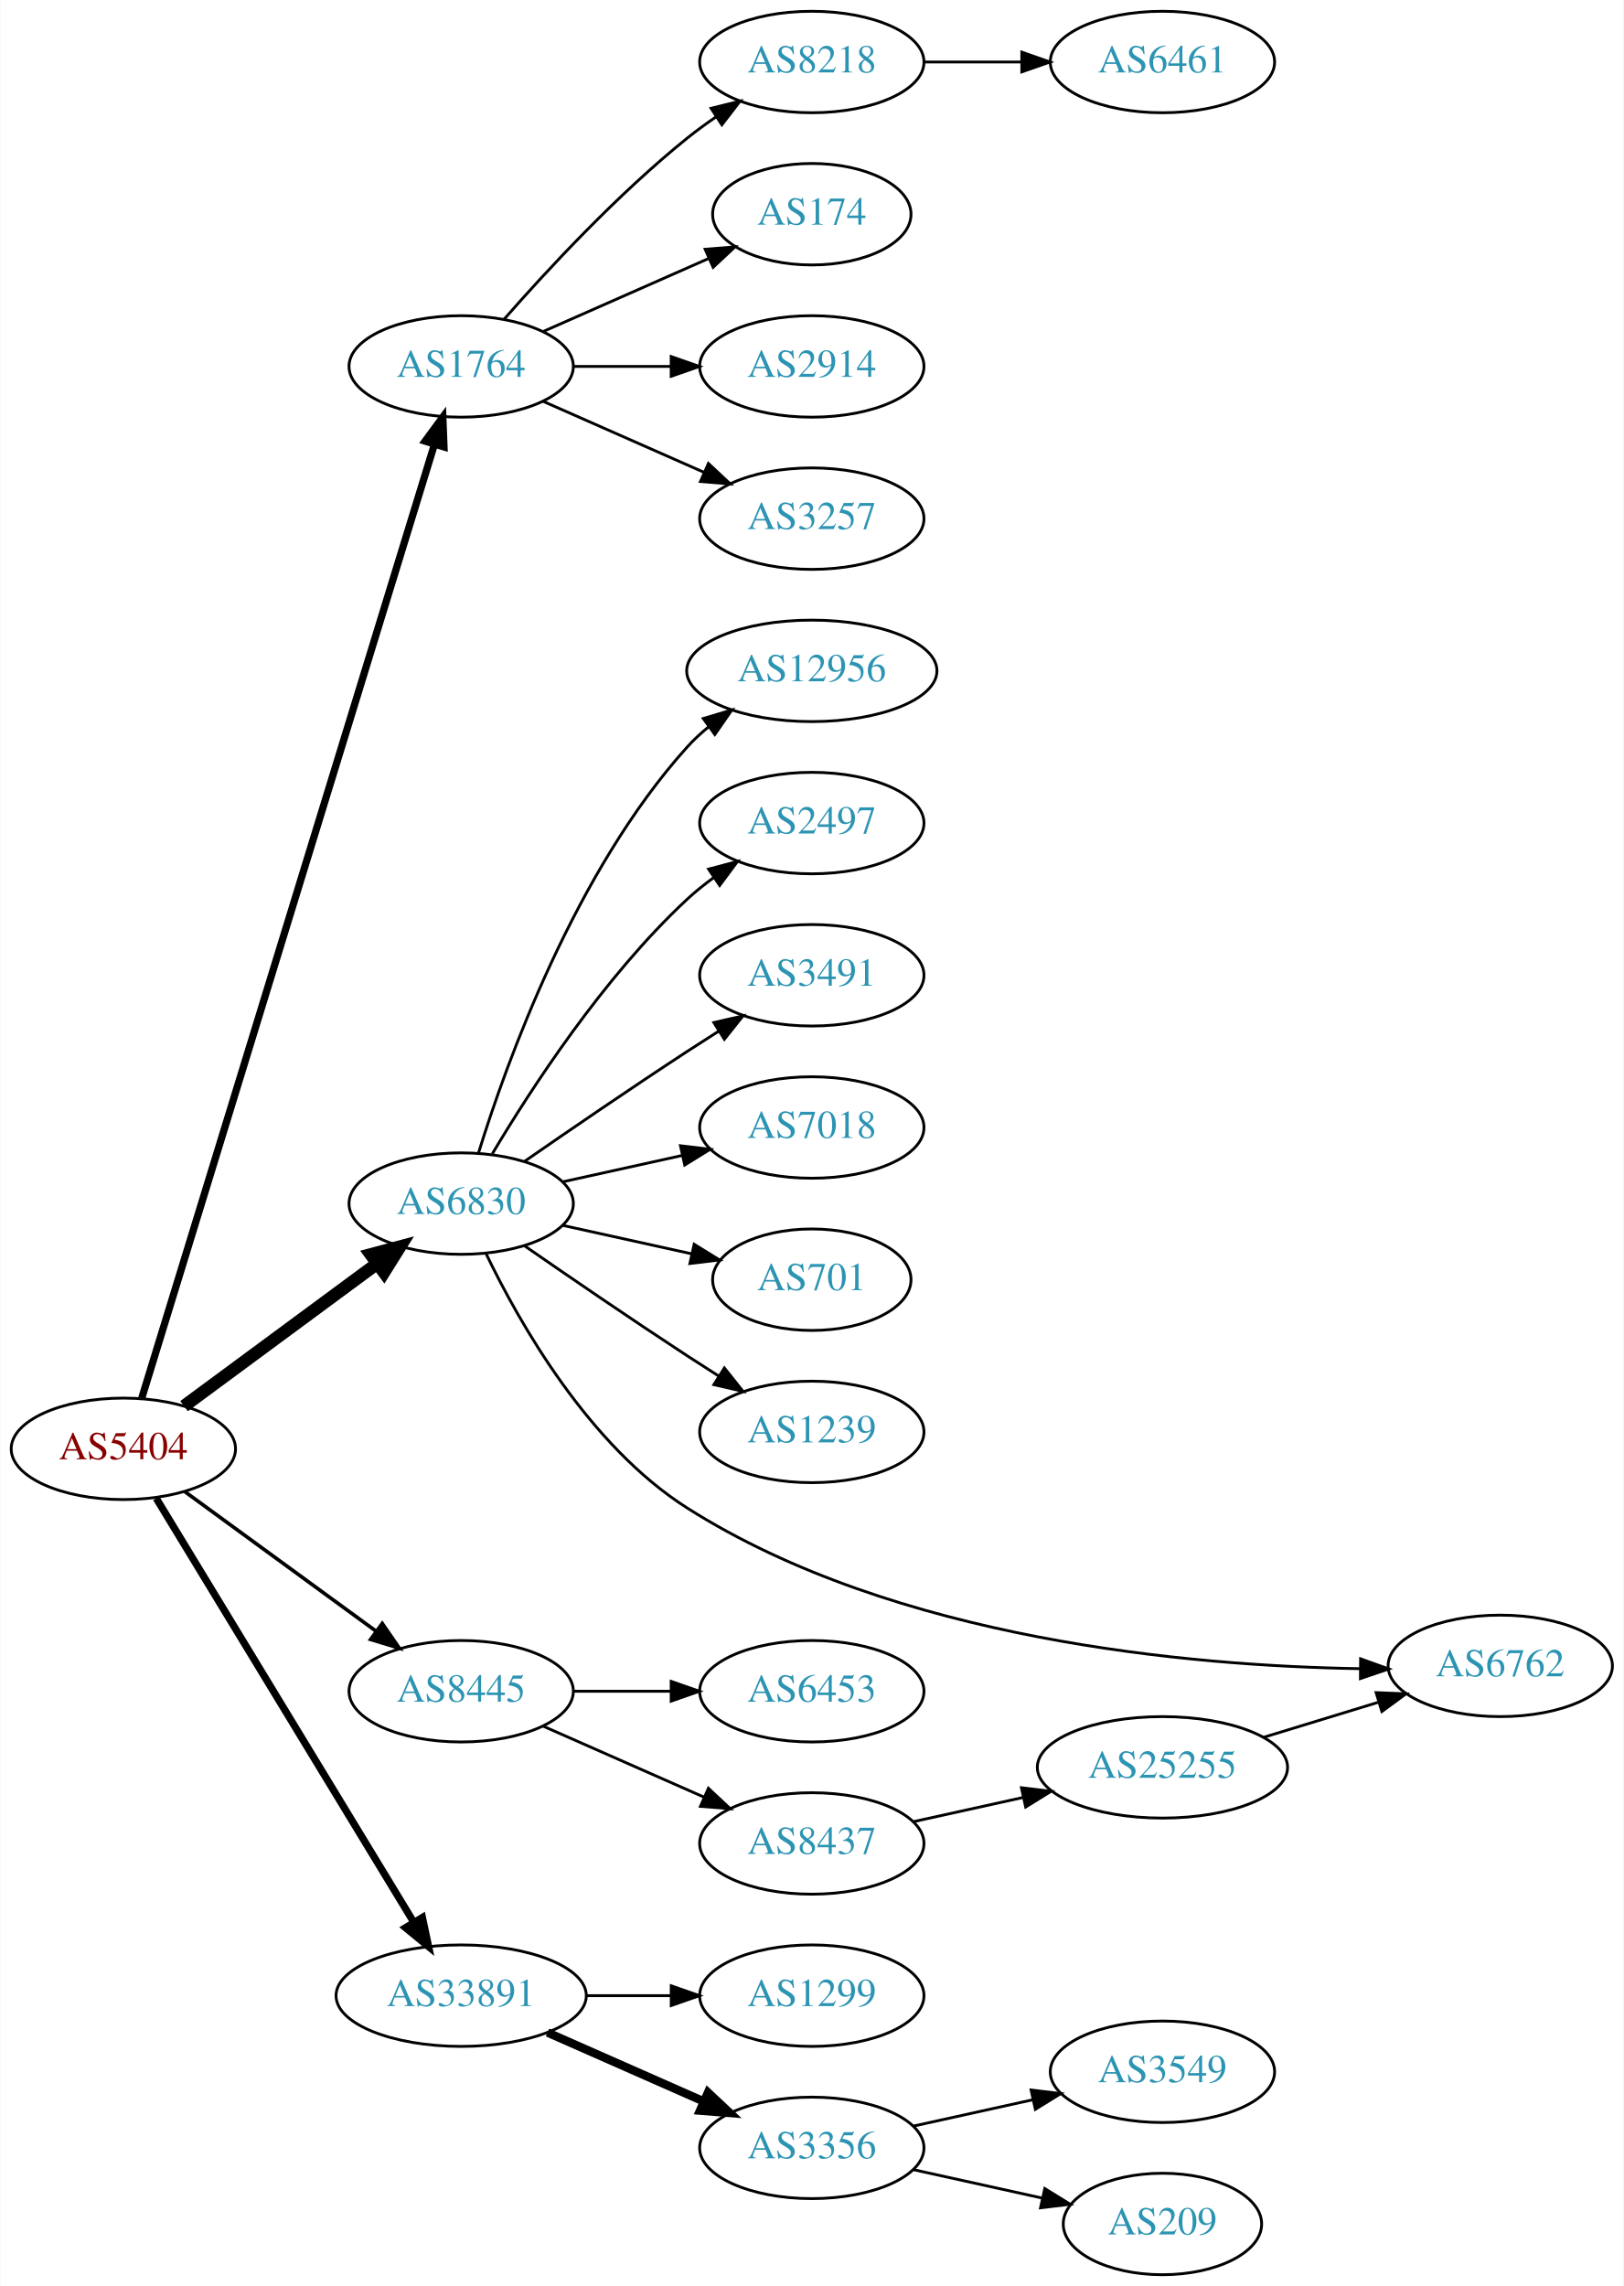
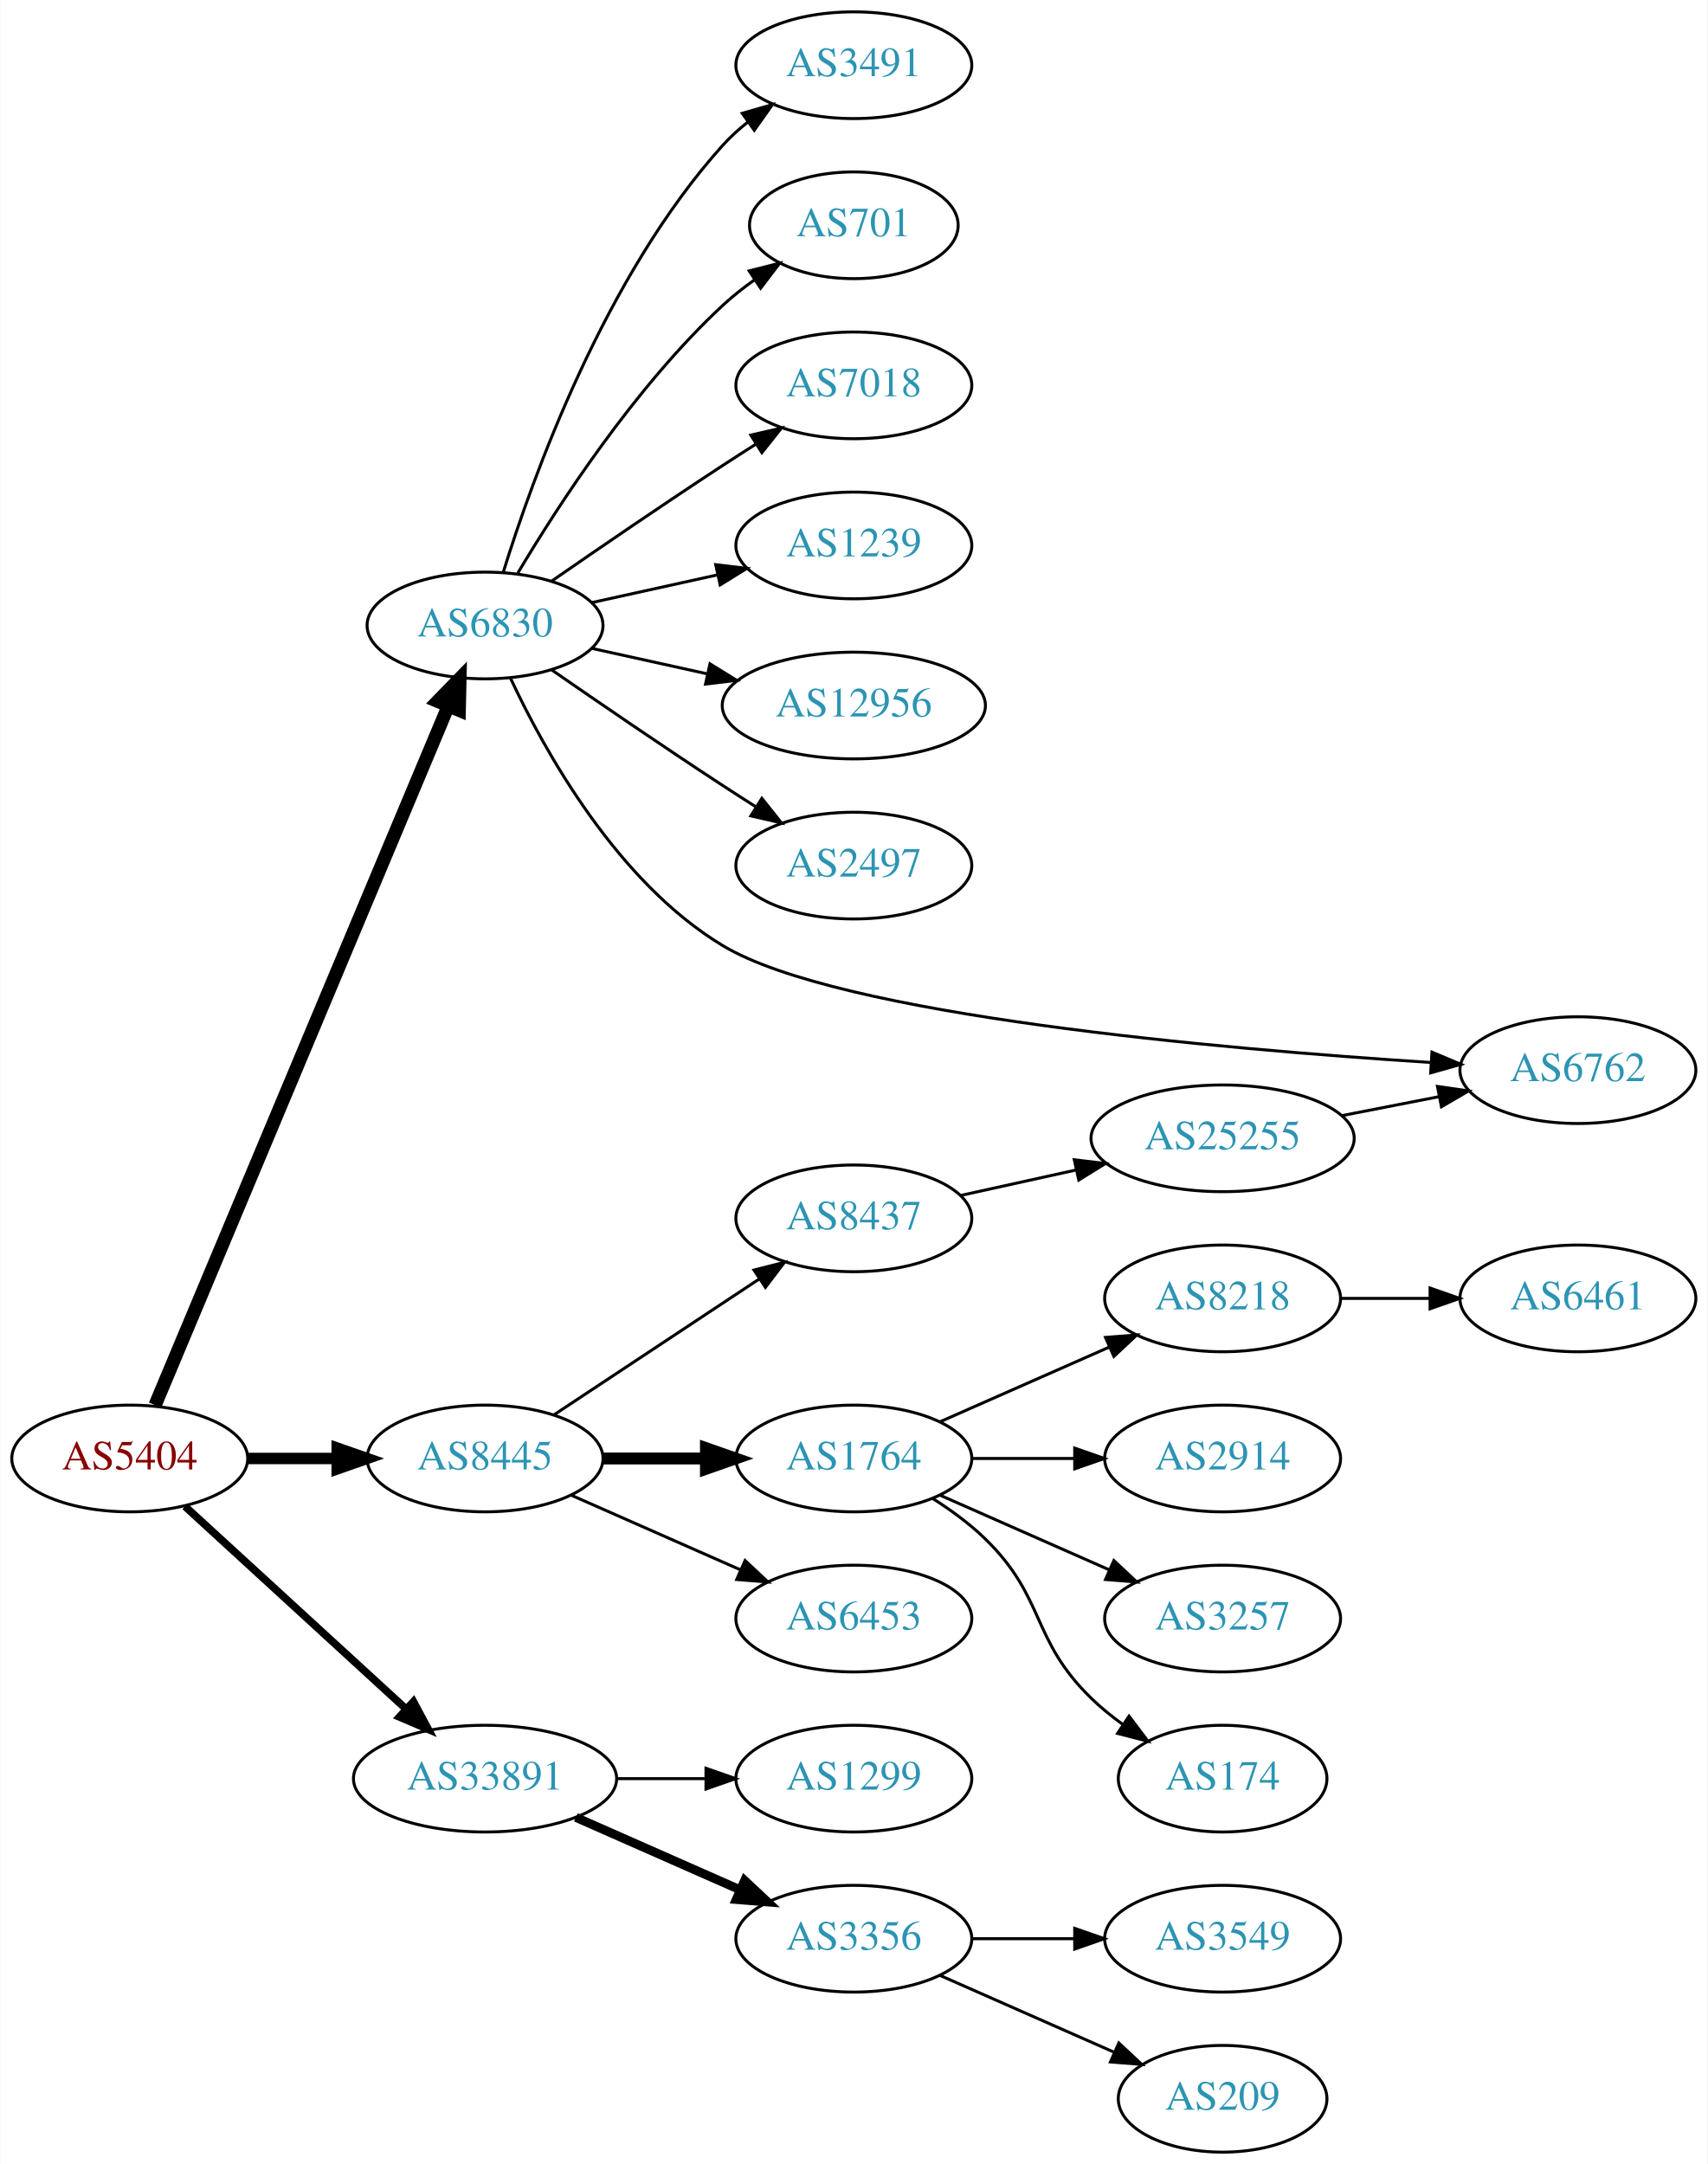
- <svg xmlns="http://www.w3.org/2000/svg" xmlns:xlink="http://www.w3.org/1999/xlink" width="576pt" height="811pt" viewBox="0.00 0.00 575.76 811.00">
-   <g id="graph0" class="graph" transform="scale(1 1) rotate(0) translate(4 807)">
-     <polygon fill="white" stroke="none" points="-4,4 -4,-807 571.762,-807 571.762,4 -4,4" />
+ <svg xmlns="http://www.w3.org/2000/svg" xmlns:xlink="http://www.w3.org/1999/xlink" width="576pt" height="730pt" viewBox="0.00 0.00 575.76 730.00">
+   <g id="graph0" class="graph" transform="scale(1 1) rotate(0) translate(4 726)">
+     <polygon fill="white" stroke="none" points="-4,4 -4,-726 571.762,-726 571.762,4 -4,4" />
    <g id="node1" class="node">
      <g id="a_node1">
        <a xlink:href="/asn/5404" xlink:title="AS5404 ~ ASN conova communications GmbH [AT]">
-           <ellipse fill="#ffffff" stroke="black" cx="39.647" cy="-293" rx="39.794" ry="18" />
-           <text text-anchor="middle" x="39.647" y="-289.3" font-family="Times,serif" font-size="14.00" fill="#880000">AS5404</text>
+           <ellipse fill="#ffffff" stroke="black" cx="39.647" cy="-234" rx="39.794" ry="18" />
+           <text text-anchor="middle" x="39.647" y="-230.3" font-family="Times,serif" font-size="14.00" fill="#880000">AS5404</text>
        </a>
      </g>
    </g>
    <g id="node2" class="node">
      <g id="a_node2">
-         <a xlink:href="/asn/1764" xlink:title="AS1764 ~ NEXTLAYER-AS [AT]">
-           <ellipse fill="#ffffff" stroke="black" cx="159.489" cy="-677" rx="39.794" ry="18" />
-           <text text-anchor="middle" x="159.489" y="-673.3" font-family="Times,serif" font-size="14.00" fill="#2c94b3">AS1764</text>
+         <a xlink:href="/asn/6830" xlink:title="AS6830 ~ LGI-UPC [AT]">
+           <ellipse fill="#ffffff" stroke="black" cx="159.489" cy="-515" rx="39.794" ry="18" />
+           <text text-anchor="middle" x="159.489" y="-511.3" font-family="Times,serif" font-size="14.00" fill="#2c94b3">AS6830</text>
        </a>
      </g>
    </g>
    <g id="edge1" class="edge">
-       <path fill="none" stroke="black" stroke-width="2.571" d="M46.172,-311.006C65.077,-372.609 127.255,-575.223 150.032,-649.441" />
-       <polygon fill="black" stroke="black" stroke-width="2.571" points="146.695,-650.5 152.975,-659.033 153.387,-648.446 146.695,-650.5" />
+       <path fill="none" stroke="black" stroke-width="4.5" d="M48.197,-252.005C68.276,-299.885 123.086,-430.581 147.035,-487.688" />
+       <polygon fill="black" stroke="black" stroke-width="4.5" points="143.503,-489.446 151.001,-497.145 150.765,-486.4 143.503,-489.446" />
    </g>
    <g id="node3" class="node">
      <g id="a_node3">
-         <a xlink:href="/asn/6830" xlink:title="AS6830 ~ LGI-UPC [AT]">
-           <ellipse fill="#ffffff" stroke="black" cx="159.489" cy="-380" rx="39.794" ry="18" />
-           <text text-anchor="middle" x="159.489" y="-376.3" font-family="Times,serif" font-size="14.00" fill="#2c94b3">AS6830</text>
+         <a xlink:href="/asn/8445" xlink:title="AS8445 ~ SALZBURG-AG-AS [AT]">
+           <ellipse fill="#ffffff" stroke="black" cx="159.489" cy="-234" rx="39.794" ry="18" />
+           <text text-anchor="middle" x="159.489" y="-230.3" font-family="Times,serif" font-size="14.00" fill="#2c94b3">AS8445</text>
        </a>
      </g>
    </g>
    <g id="edge2" class="edge">
-       <path fill="none" stroke="black" stroke-width="4.5" d="M61.173,-308.154C80.067,-322.103 108.291,-342.94 129.485,-358.587" />
-       <polygon fill="black" stroke="black" stroke-width="4.5" points="127.419,-361.956 137.802,-364.728 132.096,-355.62 127.419,-361.956" />
+       <path fill="none" stroke="black" stroke-width="3.857" d="M79.559,-234C89.112,-234 99.462,-234 109.425,-234" />
+       <polygon fill="black" stroke="black" stroke-width="3.857" points="109.617,-237.5 119.617,-234 109.617,-230.5 109.617,-237.5" />
    </g>
    <g id="node4" class="node">
      <g id="a_node4">
-         <a xlink:href="/asn/8445" xlink:title="AS8445 ~ SALZBURG-AG-AS [AT]">
-           <ellipse fill="#ffffff" stroke="black" cx="159.489" cy="-207" rx="39.794" ry="18" />
-           <text text-anchor="middle" x="159.489" y="-203.3" font-family="Times,serif" font-size="14.00" fill="#2c94b3">AS8445</text>
+         <a xlink:href="/asn/33891" xlink:title="AS33891 ~ CORE-BACKBONE GMBH GLOBAL NETWORK [DE]">
+           <ellipse fill="#ffffff" stroke="black" cx="159.489" cy="-126" rx="44.393" ry="18" />
+           <text text-anchor="middle" x="159.489" y="-122.3" font-family="Times,serif" font-size="14.00" fill="#2c94b3">AS33891</text>
        </a>
      </g>
    </g>
    <g id="edge3" class="edge">
-       <path fill="none" stroke="black" stroke-width="1.286" d="M61.443,-277.823C80.259,-264.091 108.165,-243.726 129.229,-228.354" />
-       <polygon fill="black" stroke="black" stroke-width="1.286" points="131.489,-231.037 137.504,-222.315 127.363,-225.382 131.489,-231.037" />
+       <path fill="none" stroke="black" stroke-width="2.571" d="M58.289,-217.831C78.046,-199.724 110.249,-170.211 132.8,-149.543" />
+       <polygon fill="black" stroke="black" stroke-width="2.571" points="135.331,-151.971 140.338,-142.635 130.601,-146.811 135.331,-151.971" />
    </g>
    <g id="node5" class="node">
      <g id="a_node5">
-         <a xlink:href="/asn/33891" xlink:title="AS33891 ~ CORE-BACKBONE GMBH GLOBAL NETWORK [DE]">
-           <ellipse fill="#ffffff" stroke="black" cx="159.489" cy="-99" rx="44.393" ry="18" />
-           <text text-anchor="middle" x="159.489" y="-95.3" font-family="Times,serif" font-size="14.00" fill="#2c94b3">AS33891</text>
+         <a xlink:href="/asn/2497" xlink:title="AS2497 ~ Internet Initiative Japan Inc. [JP]">
+           <ellipse fill="#ffffff" stroke="black" cx="283.881" cy="-434" rx="39.794" ry="18" />
+           <text text-anchor="middle" x="283.881" y="-430.3" font-family="Times,serif" font-size="14.00" fill="#2c94b3">AS2497</text>
        </a>
      </g>
    </g>
    <g id="edge4" class="edge">
-       <path fill="none" stroke="black" stroke-width="2.571" d="M51.312,-275.442C72.127,-241.175 118.253,-165.24 142.649,-125.077" />
-       <polygon fill="black" stroke="black" stroke-width="2.571" points="145.732,-126.743 147.932,-116.379 139.749,-123.109 145.732,-126.743" />
+       <path fill="none" stroke="black" d="M181.846,-500.099C197.697,-489.123 219.9,-473.921 239.685,-461 243.267,-458.661 247.038,-456.241 250.798,-453.856" />
+       <polygon fill="black" stroke="black" points="252.86,-456.693 259.459,-448.404 249.131,-450.769 252.86,-456.693" />
    </g>
    <g id="node6" class="node">
      <g id="a_node6">
-         <a xlink:href="/asn/8218" xlink:title="AS8218 ~ legacy Neotelecoms [FR]">
-           <ellipse fill="#ffffff" stroke="black" cx="283.881" cy="-785" rx="39.794" ry="18" />
-           <text text-anchor="middle" x="283.881" y="-781.3" font-family="Times,serif" font-size="14.00" fill="#2c94b3">AS8218</text>
+         <a xlink:href="/asn/6762" xlink:title="AS6762 ~ TELECOM ITALIA SPARKLE S.p.A. [IT]">
+           <ellipse fill="#ffffff" stroke="black" cx="528.116" cy="-365" rx="39.794" ry="18" />
+           <text text-anchor="middle" x="528.116" y="-361.3" font-family="Times,serif" font-size="14.00" fill="#2c94b3">AS6762</text>
        </a>
      </g>
    </g>
    <g id="edge5" class="edge">
-       <path fill="none" stroke="black" d="M174.641,-693.663C189.743,-710.894 214.864,-738.024 239.685,-758 242.941,-760.62 246.466,-763.192 250.05,-765.646" />
-       <polygon fill="black" stroke="black" points="248.138,-768.577 258.423,-771.121 251.969,-762.719 248.138,-768.577" />
+       <path fill="none" stroke="black" d="M167.994,-497.389C179.512,-472.708 204.022,-428.454 239.685,-407 278.969,-383.368 407.426,-372.119 478.583,-367.583" />
+       <polygon fill="black" stroke="black" points="478.883,-371.072 488.648,-366.962 478.452,-364.085 478.883,-371.072" />
    </g>
    <g id="node7" class="node">
      <g id="a_node7">
-         <a xlink:href="/asn/174" xlink:title="AS174 ~ Cogent Communications [US]">
-           <ellipse fill="#ffffff" stroke="black" cx="283.881" cy="-731" rx="35.194" ry="18" />
-           <text text-anchor="middle" x="283.881" y="-727.3" font-family="Times,serif" font-size="14.00" fill="#2c94b3">AS174</text>
+         <a xlink:href="/asn/3491" xlink:title="AS3491 ~ PCCW Global, Inc. [US]">
+           <ellipse fill="#ffffff" stroke="black" cx="283.881" cy="-704" rx="39.794" ry="18" />
+           <text text-anchor="middle" x="283.881" y="-700.3" font-family="Times,serif" font-size="14.00" fill="#2c94b3">AS3491</text>
        </a>
      </g>
    </g>
    <g id="edge6" class="edge">
-       <path fill="none" stroke="black" d="M188.568,-689.389C205.997,-697.078 228.554,-707.031 247.238,-715.274" />
-       <polygon fill="black" stroke="black" points="246.045,-718.573 256.607,-719.408 248.871,-712.169 246.045,-718.573" />
+       <path fill="none" stroke="black" d="M165.627,-532.94C175.529,-564.979 199.867,-632.812 239.685,-677 242.201,-679.792 245.072,-682.401 248.111,-684.812" />
+       <polygon fill="black" stroke="black" points="246.24,-687.776 256.419,-690.715 250.295,-682.07 246.24,-687.776" />
    </g>
    <g id="node8" class="node">
      <g id="a_node8">
-         <a xlink:href="/asn/2914" xlink:title="AS2914 ~ NTT America, Inc. [US]">
-           <ellipse fill="#ffffff" stroke="black" cx="283.881" cy="-677" rx="39.794" ry="18" />
-           <text text-anchor="middle" x="283.881" y="-673.3" font-family="Times,serif" font-size="14.00" fill="#2c94b3">AS2914</text>
+         <a xlink:href="/asn/701" xlink:title="AS701 ~ UUNET [US]">
+           <ellipse fill="#ffffff" stroke="black" cx="283.881" cy="-650" rx="35.194" ry="18" />
+           <text text-anchor="middle" x="283.881" y="-646.3" font-family="Times,serif" font-size="14.00" fill="#2c94b3">AS701</text>
        </a>
      </g>
    </g>
    <g id="edge7" class="edge">
-       <path fill="none" stroke="black" d="M199.215,-677C210.153,-677 222.204,-677 233.67,-677" />
-       <polygon fill="black" stroke="black" points="233.987,-680.5 243.987,-677 233.987,-673.5 233.987,-680.5" />
+       <path fill="none" stroke="black" d="M170.535,-532.671C184.106,-555.472 210.038,-595.472 239.685,-623 242.982,-626.061 246.675,-628.972 250.476,-631.672" />
+       <polygon fill="black" stroke="black" points="248.586,-634.619 258.857,-637.22 252.45,-628.781 248.586,-634.619" />
    </g>
    <g id="node9" class="node">
      <g id="a_node9">
-         <a xlink:href="/asn/3257" xlink:title="AS3257 ~ GTT [DE]">
-           <ellipse fill="#ffffff" stroke="black" cx="283.881" cy="-623" rx="39.794" ry="18" />
-           <text text-anchor="middle" x="283.881" y="-619.3" font-family="Times,serif" font-size="14.00" fill="#2c94b3">AS3257</text>
+         <a xlink:href="/asn/7018" xlink:title="AS7018 ~ AT&amp;T Services, Inc. [US]">
+           <ellipse fill="#ffffff" stroke="black" cx="283.881" cy="-596" rx="39.794" ry="18" />
+           <text text-anchor="middle" x="283.881" y="-592.3" font-family="Times,serif" font-size="14.00" fill="#2c94b3">AS7018</text>
        </a>
      </g>
    </g>
    <g id="edge8" class="edge">
-       <path fill="none" stroke="black" d="M188.568,-664.611C205.516,-657.134 227.313,-647.517 245.683,-639.412" />
-       <polygon fill="black" stroke="black" points="247.196,-642.57 254.933,-635.331 244.371,-636.166 247.196,-642.57" />
+       <path fill="none" stroke="black" d="M181.846,-529.901C197.697,-540.877 219.9,-556.079 239.685,-569 243.267,-571.339 247.038,-573.759 250.798,-576.144" />
+       <polygon fill="black" stroke="black" points="249.131,-579.231 259.459,-581.596 252.86,-573.307 249.131,-579.231" />
+     </g>
+     <g id="node10" class="node">
+       <g id="a_node10">
+         <a xlink:href="/asn/1239" xlink:title="AS1239 ~ Sprint [US]">
+           <ellipse fill="#ffffff" stroke="black" cx="283.881" cy="-542" rx="39.794" ry="18" />
+           <text text-anchor="middle" x="283.881" y="-538.3" font-family="Times,serif" font-size="14.00" fill="#2c94b3">AS1239</text>
+         </a>
+       </g>
+     </g>
+     <g id="edge9" class="edge">
+       <path fill="none" stroke="black" d="M195.562,-522.737C208.749,-525.646 223.929,-528.995 237.894,-532.076" />
+       <polygon fill="black" stroke="black" points="237.284,-535.525 247.803,-534.262 238.792,-528.69 237.284,-535.525" />
    </g>
    <g id="node11" class="node">
      <g id="a_node11">
        <a xlink:href="/asn/12956" xlink:title="AS12956 ~ TELXIUS [ES]">
-           <ellipse fill="#ffffff" stroke="black" cx="283.881" cy="-569" rx="44.393" ry="18" />
-           <text text-anchor="middle" x="283.881" y="-565.3" font-family="Times,serif" font-size="14.00" fill="#2c94b3">AS12956</text>
+           <ellipse fill="#ffffff" stroke="black" cx="283.881" cy="-488" rx="44.393" ry="18" />
+           <text text-anchor="middle" x="283.881" y="-484.3" font-family="Times,serif" font-size="14.00" fill="#2c94b3">AS12956</text>
        </a>
      </g>
    </g>
    <g id="edge10" class="edge">
-       <path fill="none" stroke="black" d="M165.627,-397.94C175.529,-429.979 199.867,-497.812 239.685,-542 242.005,-544.575 244.627,-546.994 247.404,-549.244" />
-       <polygon fill="black" stroke="black" points="245.37,-552.092 255.519,-555.132 249.48,-546.426 245.37,-552.092" />
+       <path fill="none" stroke="black" d="M195.562,-507.263C207.601,-504.607 221.301,-501.585 234.222,-498.734" />
+       <polygon fill="black" stroke="black" points="235.36,-502.068 244.371,-496.495 233.852,-495.232 235.36,-502.068" />
    </g>
    <g id="node12" class="node">
      <g id="a_node12">
-         <a xlink:href="/asn/2497" xlink:title="AS2497 ~ Internet Initiative Japan Inc. [JP]">
-           <ellipse fill="#ffffff" stroke="black" cx="283.881" cy="-515" rx="39.794" ry="18" />
-           <text text-anchor="middle" x="283.881" y="-511.3" font-family="Times,serif" font-size="14.00" fill="#2c94b3">AS2497</text>
+         <a xlink:href="/asn/1764" xlink:title="AS1764 ~ NEXTLAYER-AS [AT]">
+           <ellipse fill="#ffffff" stroke="black" cx="283.881" cy="-234" rx="39.794" ry="18" />
+           <text text-anchor="middle" x="283.881" y="-230.3" font-family="Times,serif" font-size="14.00" fill="#2c94b3">AS1764</text>
        </a>
      </g>
    </g>
    <g id="edge11" class="edge">
-       <path fill="none" stroke="black" d="M170.535,-397.671C184.106,-420.472 210.038,-460.472 239.685,-488 242.591,-490.699 245.805,-493.28 249.129,-495.703" />
-       <polygon fill="black" stroke="black" points="247.264,-498.667 257.507,-501.375 251.188,-492.87 247.264,-498.667" />
+       <path fill="none" stroke="black" stroke-width="4" d="M199.215,-234C210.153,-234 222.204,-234 233.67,-234" />
+       <polygon fill="black" stroke="black" stroke-width="4" points="233.987,-237.5 243.987,-234 233.987,-230.5 233.987,-237.5" />
    </g>
    <g id="node13" class="node">
      <g id="a_node13">
-         <a xlink:href="/asn/3491" xlink:title="AS3491 ~ PCCW Global, Inc. [US]">
-           <ellipse fill="#ffffff" stroke="black" cx="283.881" cy="-461" rx="39.794" ry="18" />
-           <text text-anchor="middle" x="283.881" y="-457.3" font-family="Times,serif" font-size="14.00" fill="#2c94b3">AS3491</text>
+         <a xlink:href="/asn/8437" xlink:title="AS8437 ~ Hutchison Drei Austria GmbH [AT]">
+           <ellipse fill="#ffffff" stroke="black" cx="283.881" cy="-315" rx="39.794" ry="18" />
+           <text text-anchor="middle" x="283.881" y="-311.3" font-family="Times,serif" font-size="14.00" fill="#2c94b3">AS8437</text>
        </a>
      </g>
    </g>
    <g id="edge12" class="edge">
-       <path fill="none" stroke="black" d="M181.846,-394.901C197.697,-405.877 219.9,-421.079 239.685,-434 243.267,-436.339 247.038,-438.759 250.798,-441.144" />
-       <polygon fill="black" stroke="black" points="249.131,-444.231 259.459,-446.596 252.86,-438.307 249.131,-444.231" />
+       <path fill="none" stroke="black" d="M182.653,-248.668C202.028,-261.491 230.36,-280.241 251.963,-294.538" />
+       <polygon fill="black" stroke="black" points="250.197,-297.567 260.468,-300.167 254.061,-291.729 250.197,-297.567" />
    </g>
    <g id="node14" class="node">
      <g id="a_node14">
-         <a xlink:href="/asn/7018" xlink:title="AS7018 ~ AT&amp;T Services, Inc. [US]">
-           <ellipse fill="#ffffff" stroke="black" cx="283.881" cy="-407" rx="39.794" ry="18" />
-           <text text-anchor="middle" x="283.881" y="-403.3" font-family="Times,serif" font-size="14.00" fill="#2c94b3">AS7018</text>
+         <a xlink:href="/asn/6453" xlink:title="AS6453 ~ TATA COMMUNICATIONS (AMERICA) INC [US]">
+           <ellipse fill="#ffffff" stroke="black" cx="283.881" cy="-180" rx="39.794" ry="18" />
+           <text text-anchor="middle" x="283.881" y="-176.3" font-family="Times,serif" font-size="14.00" fill="#2c94b3">AS6453</text>
        </a>
      </g>
    </g>
    <g id="edge13" class="edge">
-       <path fill="none" stroke="black" d="M195.562,-387.737C208.749,-390.646 223.929,-393.995 237.894,-397.076" />
-       <polygon fill="black" stroke="black" points="237.284,-400.525 247.803,-399.262 238.792,-393.69 237.284,-400.525" />
-     </g>
-     <g id="node15" class="node">
-       <g id="a_node15">
-         <a xlink:href="/asn/701" xlink:title="AS701 ~ UUNET [US]">
-           <ellipse fill="#ffffff" stroke="black" cx="283.881" cy="-353" rx="35.194" ry="18" />
-           <text text-anchor="middle" x="283.881" y="-349.3" font-family="Times,serif" font-size="14.00" fill="#2c94b3">AS701</text>
-         </a>
-       </g>
-     </g>
-     <g id="edge14" class="edge">
-       <path fill="none" stroke="black" d="M195.562,-372.263C209.795,-369.123 226.35,-365.471 241.194,-362.196" />
-       <polygon fill="black" stroke="black" points="242.137,-365.572 251.148,-360 240.629,-358.737 242.137,-365.572" />
-     </g>
-     <g id="node16" class="node">
-       <g id="a_node16">
-         <a xlink:href="/asn/1239" xlink:title="AS1239 ~ Sprint [US]">
-           <ellipse fill="#ffffff" stroke="black" cx="283.881" cy="-299" rx="39.794" ry="18" />
-           <text text-anchor="middle" x="283.881" y="-295.3" font-family="Times,serif" font-size="14.00" fill="#2c94b3">AS1239</text>
-         </a>
-       </g>
-     </g>
-     <g id="edge15" class="edge">
-       <path fill="none" stroke="black" d="M181.846,-365.099C197.697,-354.123 219.9,-338.921 239.685,-326 243.267,-323.661 247.038,-321.241 250.798,-318.856" />
-       <polygon fill="black" stroke="black" points="252.86,-321.693 259.459,-313.404 249.131,-315.769 252.86,-321.693" />
-     </g>
-     <g id="node17" class="node">
-       <g id="a_node17">
-         <a xlink:href="/asn/6762" xlink:title="AS6762 ~ TELECOM ITALIA SPARKLE S.p.A. [IT]">
-           <ellipse fill="#ffffff" stroke="black" cx="528.116" cy="-216" rx="39.794" ry="18" />
-           <text text-anchor="middle" x="528.116" y="-212.3" font-family="Times,serif" font-size="14.00" fill="#2c94b3">AS6762</text>
-         </a>
-       </g>
-     </g>
-     <g id="edge16" class="edge">
-       <path fill="none" stroke="black" d="M168.332,-362.205C180.1,-337.722 204.736,-294.168 239.685,-272 313.548,-225.15 417.952,-215.979 478.485,-215.002" />
-       <polygon fill="black" stroke="black" points="478.569,-218.502 488.536,-214.909 478.504,-211.502 478.569,-218.502" />
-     </g>
-     <g id="node18" class="node">
-       <g id="a_node18">
-         <a xlink:href="/asn/6453" xlink:title="AS6453 ~ TATA COMMUNICATIONS (AMERICA) INC [US]">
-           <ellipse fill="#ffffff" stroke="black" cx="283.881" cy="-207" rx="39.794" ry="18" />
-           <text text-anchor="middle" x="283.881" y="-203.3" font-family="Times,serif" font-size="14.00" fill="#2c94b3">AS6453</text>
-         </a>
-       </g>
-     </g>
-     <g id="edge17" class="edge">
-       <path fill="none" stroke="black" d="M199.215,-207C210.153,-207 222.204,-207 233.67,-207" />
-       <polygon fill="black" stroke="black" points="233.987,-210.5 243.987,-207 233.987,-203.5 233.987,-210.5" />
-     </g>
-     <g id="node19" class="node">
-       <g id="a_node19">
-         <a xlink:href="/asn/8437" xlink:title="AS8437 ~ Hutchison Drei Austria GmbH [AT]">
-           <ellipse fill="#ffffff" stroke="black" cx="283.881" cy="-153" rx="39.794" ry="18" />
-           <text text-anchor="middle" x="283.881" y="-149.3" font-family="Times,serif" font-size="14.00" fill="#2c94b3">AS8437</text>
-         </a>
-       </g>
-     </g>
-     <g id="edge18" class="edge">
-       <path fill="none" stroke="black" d="M188.568,-194.611C205.516,-187.134 227.313,-177.517 245.683,-169.412" />
-       <polygon fill="black" stroke="black" points="247.196,-172.57 254.933,-165.331 244.371,-166.166 247.196,-172.57" />
+       <path fill="none" stroke="black" d="M188.568,-221.611C205.516,-214.134 227.313,-204.517 245.683,-196.412" />
+       <polygon fill="black" stroke="black" points="247.196,-199.57 254.933,-192.331 244.371,-193.166 247.196,-199.57" />
    </g>
    <g id="node21" class="node">
      <g id="a_node21">
        <a xlink:href="/asn/1299" xlink:title="AS1299 ~ Telia Carrier [EU]">
-           <ellipse fill="#ffffff" stroke="black" cx="283.881" cy="-99" rx="39.794" ry="18" />
-           <text text-anchor="middle" x="283.881" y="-95.3" font-family="Times,serif" font-size="14.00" fill="#2c94b3">AS1299</text>
+           <ellipse fill="#ffffff" stroke="black" cx="283.881" cy="-126" rx="39.794" ry="18" />
+           <text text-anchor="middle" x="283.881" y="-122.3" font-family="Times,serif" font-size="14.00" fill="#2c94b3">AS1299</text>
        </a>
      </g>
    </g>
    <g id="edge21" class="edge">
-       <path fill="none" stroke="black" d="M203.985,-99C213.674,-99 224.01,-99 233.903,-99" />
-       <polygon fill="black" stroke="black" points="234.006,-102.5 244.006,-99 234.006,-95.5 234.006,-102.5" />
+       <path fill="none" stroke="black" d="M203.985,-126C213.674,-126 224.01,-126 233.903,-126" />
+       <polygon fill="black" stroke="black" points="234.006,-129.5 244.006,-126 234.006,-122.5 234.006,-129.5" />
    </g>
    <g id="node22" class="node">
      <g id="a_node22">
        <a xlink:href="/asn/3356" xlink:title="AS3356 ~ Level 3 Parent, LLC [US]">
-           <ellipse fill="#ffffff" stroke="black" cx="283.881" cy="-45" rx="39.794" ry="18" />
-           <text text-anchor="middle" x="283.881" y="-41.3" font-family="Times,serif" font-size="14.00" fill="#2c94b3">AS3356</text>
+           <ellipse fill="#ffffff" stroke="black" cx="283.881" cy="-72" rx="39.794" ry="18" />
+           <text text-anchor="middle" x="283.881" y="-68.3" font-family="Times,serif" font-size="14.00" fill="#2c94b3">AS3356</text>
        </a>
      </g>
    </g>
    <g id="edge22" class="edge">
-       <path fill="none" stroke="black" stroke-width="3" d="M190.117,-85.928C206.711,-78.606 227.571,-69.403 245.304,-61.579" />
-       <polygon fill="black" stroke="black" stroke-width="3" points="247.051,-64.634 254.788,-57.395 244.226,-58.23 247.051,-64.634" />
-     </g>
-     <g id="node10" class="node">
-       <g id="a_node10">
-         <a xlink:href="/asn/6461" xlink:title="AS6461 ~ Zayo Bandwidth [US]">
-           <ellipse fill="#ffffff" stroke="black" cx="408.273" cy="-785" rx="39.794" ry="18" />
-           <text text-anchor="middle" x="408.273" y="-781.3" font-family="Times,serif" font-size="14.00" fill="#2c94b3">AS6461</text>
-         </a>
-       </g>
-     </g>
-     <g id="edge9" class="edge">
-       <path fill="none" stroke="black" d="M323.607,-785C334.545,-785 346.596,-785 358.062,-785" />
-       <polygon fill="black" stroke="black" points="358.38,-788.5 368.38,-785 358.38,-781.5 358.38,-788.5" />
+       <path fill="none" stroke="black" stroke-width="3" d="M190.117,-112.928C206.711,-105.607 227.571,-96.403 245.304,-88.579" />
+       <polygon fill="black" stroke="black" stroke-width="3" points="247.051,-91.634 254.788,-84.395 244.226,-85.23 247.051,-91.634" />
+     </g>
+     <g id="node15" class="node">
+       <g id="a_node15">
+         <a xlink:href="/asn/8218" xlink:title="AS8218 ~ legacy Neotelecoms [FR]">
+           <ellipse fill="#ffffff" stroke="black" cx="408.273" cy="-288" rx="39.794" ry="18" />
+           <text text-anchor="middle" x="408.273" y="-284.3" font-family="Times,serif" font-size="14.00" fill="#2c94b3">AS8218</text>
+         </a>
+       </g>
+     </g>
+     <g id="edge14" class="edge">
+       <path fill="none" stroke="black" d="M312.96,-246.389C329.908,-253.866 351.706,-263.483 370.075,-271.588" />
+       <polygon fill="black" stroke="black" points="368.763,-274.834 379.325,-275.669 371.589,-268.43 368.763,-274.834" />
+     </g>
+     <g id="node16" class="node">
+       <g id="a_node16">
+         <a xlink:href="/asn/2914" xlink:title="AS2914 ~ NTT America, Inc. [US]">
+           <ellipse fill="#ffffff" stroke="black" cx="408.273" cy="-234" rx="39.794" ry="18" />
+           <text text-anchor="middle" x="408.273" y="-230.3" font-family="Times,serif" font-size="14.00" fill="#2c94b3">AS2914</text>
+         </a>
+       </g>
+     </g>
+     <g id="edge15" class="edge">
+       <path fill="none" stroke="black" d="M323.607,-234C334.545,-234 346.596,-234 358.062,-234" />
+       <polygon fill="black" stroke="black" points="358.38,-237.5 368.38,-234 358.38,-230.5 358.38,-237.5" />
+     </g>
+     <g id="node17" class="node">
+       <g id="a_node17">
+         <a xlink:href="/asn/3257" xlink:title="AS3257 ~ GTT [DE]">
+           <ellipse fill="#ffffff" stroke="black" cx="408.273" cy="-180" rx="39.794" ry="18" />
+           <text text-anchor="middle" x="408.273" y="-176.3" font-family="Times,serif" font-size="14.00" fill="#2c94b3">AS3257</text>
+         </a>
+       </g>
+     </g>
+     <g id="edge16" class="edge">
+       <path fill="none" stroke="black" d="M312.96,-221.611C329.908,-214.134 351.706,-204.517 370.075,-196.412" />
+       <polygon fill="black" stroke="black" points="371.589,-199.57 379.325,-192.331 368.763,-193.166 371.589,-199.57" />
+     </g>
+     <g id="node18" class="node">
+       <g id="a_node18">
+         <a xlink:href="/asn/174" xlink:title="AS174 ~ Cogent Communications [US]">
+           <ellipse fill="#ffffff" stroke="black" cx="408.273" cy="-126" rx="35.194" ry="18" />
+           <text text-anchor="middle" x="408.273" y="-122.3" font-family="Times,serif" font-size="14.00" fill="#2c94b3">AS174</text>
+         </a>
+       </g>
+     </g>
+     <g id="edge17" class="edge">
+       <path fill="none" stroke="black" d="M310.41,-220.538C316.573,-216.638 322.875,-212.052 328.077,-207 348.771,-186.906 343.384,-173.094 364.077,-153 367.305,-149.866 370.956,-146.911 374.734,-144.188" />
+       <polygon fill="black" stroke="black" points="376.713,-147.075 383.094,-138.617 372.832,-141.25 376.713,-147.075" />
    </g>
    <g id="node20" class="node">
      <g id="a_node20">
        <a xlink:href="/asn/25255" xlink:title="AS25255 ~ ==&gt; TELE2 AUSTRIA &lt;== [AT]">
-           <ellipse fill="#ffffff" stroke="black" cx="408.273" cy="-180" rx="44.393" ry="18" />
-           <text text-anchor="middle" x="408.273" y="-176.3" font-family="Times,serif" font-size="14.00" fill="#2c94b3">AS25255</text>
+           <ellipse fill="#ffffff" stroke="black" cx="408.273" cy="-342" rx="44.393" ry="18" />
+           <text text-anchor="middle" x="408.273" y="-338.3" font-family="Times,serif" font-size="14.00" fill="#2c94b3">AS25255</text>
        </a>
      </g>
    </g>
    <g id="edge19" class="edge">
-       <path fill="none" stroke="black" d="M319.954,-160.737C331.993,-163.393 345.693,-166.415 358.614,-169.266" />
-       <polygon fill="black" stroke="black" points="358.244,-172.768 368.763,-171.505 359.752,-165.932 358.244,-172.768" />
+       <path fill="none" stroke="black" d="M319.954,-322.737C331.993,-325.393 345.693,-328.415 358.614,-331.266" />
+       <polygon fill="black" stroke="black" points="358.244,-334.768 368.763,-333.505 359.752,-327.932 358.244,-334.768" />
+     </g>
+     <g id="node19" class="node">
+       <g id="a_node19">
+         <a xlink:href="/asn/6461" xlink:title="AS6461 ~ Zayo Bandwidth [US]">
+           <ellipse fill="#ffffff" stroke="black" cx="528.116" cy="-288" rx="39.794" ry="18" />
+           <text text-anchor="middle" x="528.116" y="-284.3" font-family="Times,serif" font-size="14.00" fill="#2c94b3">AS6461</text>
+         </a>
+       </g>
+     </g>
+     <g id="edge18" class="edge">
+       <path fill="none" stroke="black" d="M448.186,-288C457.739,-288 468.089,-288 478.052,-288" />
+       <polygon fill="black" stroke="black" points="478.244,-291.5 488.244,-288 478.244,-284.5 478.244,-291.5" />
    </g>
    <g id="edge20" class="edge">
-       <path fill="none" stroke="black" d="M443.993,-190.606C456.761,-194.507 471.364,-198.968 484.731,-203.052" />
-       <polygon fill="black" stroke="black" points="484.075,-206.511 494.662,-206.085 486.12,-199.816 484.075,-206.511" />
+       <path fill="none" stroke="black" d="M448.513,-349.659C458.965,-351.699 470.351,-353.921 481.129,-356.025" />
+       <polygon fill="black" stroke="black" points="480.741,-359.515 491.227,-357.995 482.082,-352.644 480.741,-359.515" />
    </g>
    <g id="node23" class="node">
      <g id="a_node23">
        <a xlink:href="/asn/3549" xlink:title="AS3549 ~ Level 3 Parent, LLC [US]">
          <ellipse fill="#ffffff" stroke="black" cx="408.273" cy="-72" rx="39.794" ry="18" />
          <text text-anchor="middle" x="408.273" y="-68.3" font-family="Times,serif" font-size="14.00" fill="#2c94b3">AS3549</text>
        </a>
      </g>
    </g>
    <g id="edge23" class="edge">
-       <path fill="none" stroke="black" d="M319.954,-52.737C333.141,-55.646 348.321,-58.995 362.287,-62.076" />
-       <polygon fill="black" stroke="black" points="361.676,-65.525 372.196,-64.262 363.184,-58.69 361.676,-65.525" />
+       <path fill="none" stroke="black" d="M323.607,-72C334.545,-72 346.596,-72 358.062,-72" />
+       <polygon fill="black" stroke="black" points="358.38,-75.5 368.38,-72 358.38,-68.5 358.38,-75.5" />
    </g>
    <g id="node24" class="node">
      <g id="a_node24">
        <a xlink:href="/asn/209" xlink:title="AS209 ~ CenturyLink Communications, LLC [US]">
          <ellipse fill="#ffffff" stroke="black" cx="408.273" cy="-18" rx="35.194" ry="18" />
          <text text-anchor="middle" x="408.273" y="-14.3" font-family="Times,serif" font-size="14.00" fill="#2c94b3">AS209</text>
        </a>
      </g>
    </g>
    <g id="edge24" class="edge">
-       <path fill="none" stroke="black" d="M319.954,-37.263C334.187,-34.123 350.742,-30.471 365.586,-27.196" />
-       <polygon fill="black" stroke="black" points="366.529,-30.573 375.54,-25 365.021,-23.737 366.529,-30.573" />
+       <path fill="none" stroke="black" d="M312.96,-59.611C330.389,-51.922 352.946,-41.969 371.63,-33.726" />
+       <polygon fill="black" stroke="black" points="373.263,-36.831 381,-29.592 370.438,-30.427 373.263,-36.831" />
    </g>
  </g>
</svg>
